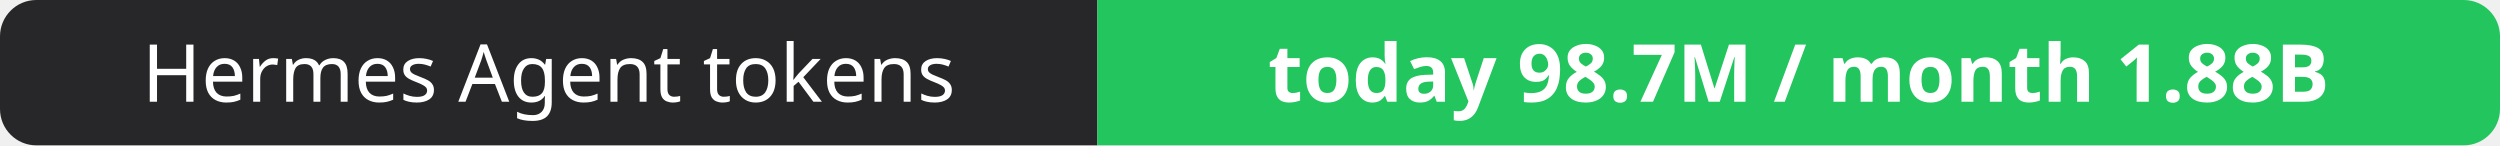
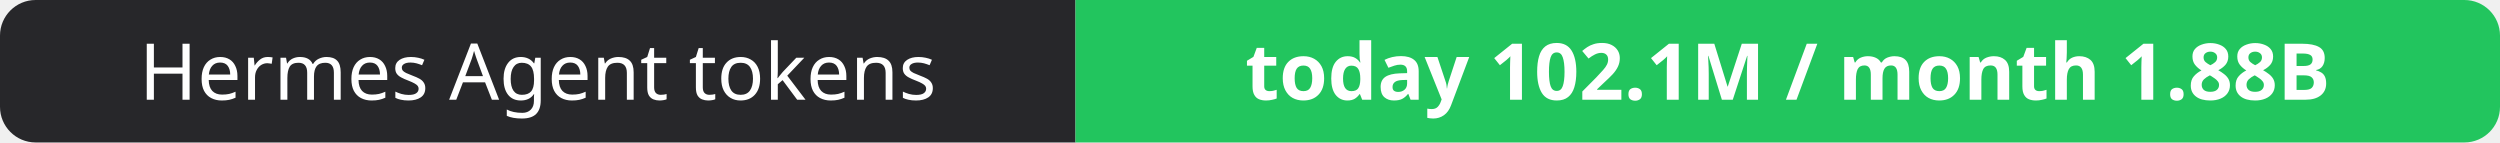
- <svg xmlns="http://www.w3.org/2000/svg" width="344" height="20" role="img" aria-label="Hermes Agent tokens: today 98.7M / month 1.88B">
+ <svg xmlns="http://www.w3.org/2000/svg" width="351" height="20" role="img" aria-label="Hermes Agent tokens: today 102.1M / month 1.88B">
  <clipPath id="r">
-     <rect width="344" height="20" rx="5" fill="#fff" />
+     <rect width="351" height="20" rx="5" fill="#fff" />
  </clipPath>
  <g clip-path="url(#r)">
    <rect width="151" height="20" fill="#27272a" />
-     <rect x="151" width="193" height="20" fill="#22c55e" />
+     <rect x="151" width="200" height="20" fill="#22c55e" />
  </g>
  <g fill="#fff" text-anchor="middle" font-family="Verdana,Geneva,sans-serif" font-size="11">
    <text x="75.5" y="14">Hermes Agent tokens</text>
-     <text x="247.5" y="14" font-weight="700">today 98.7M / month 1.88B</text>
+     <text x="251.0" y="14" font-weight="700">today 102.1M / month 1.88B</text>
  </g>
</svg>
